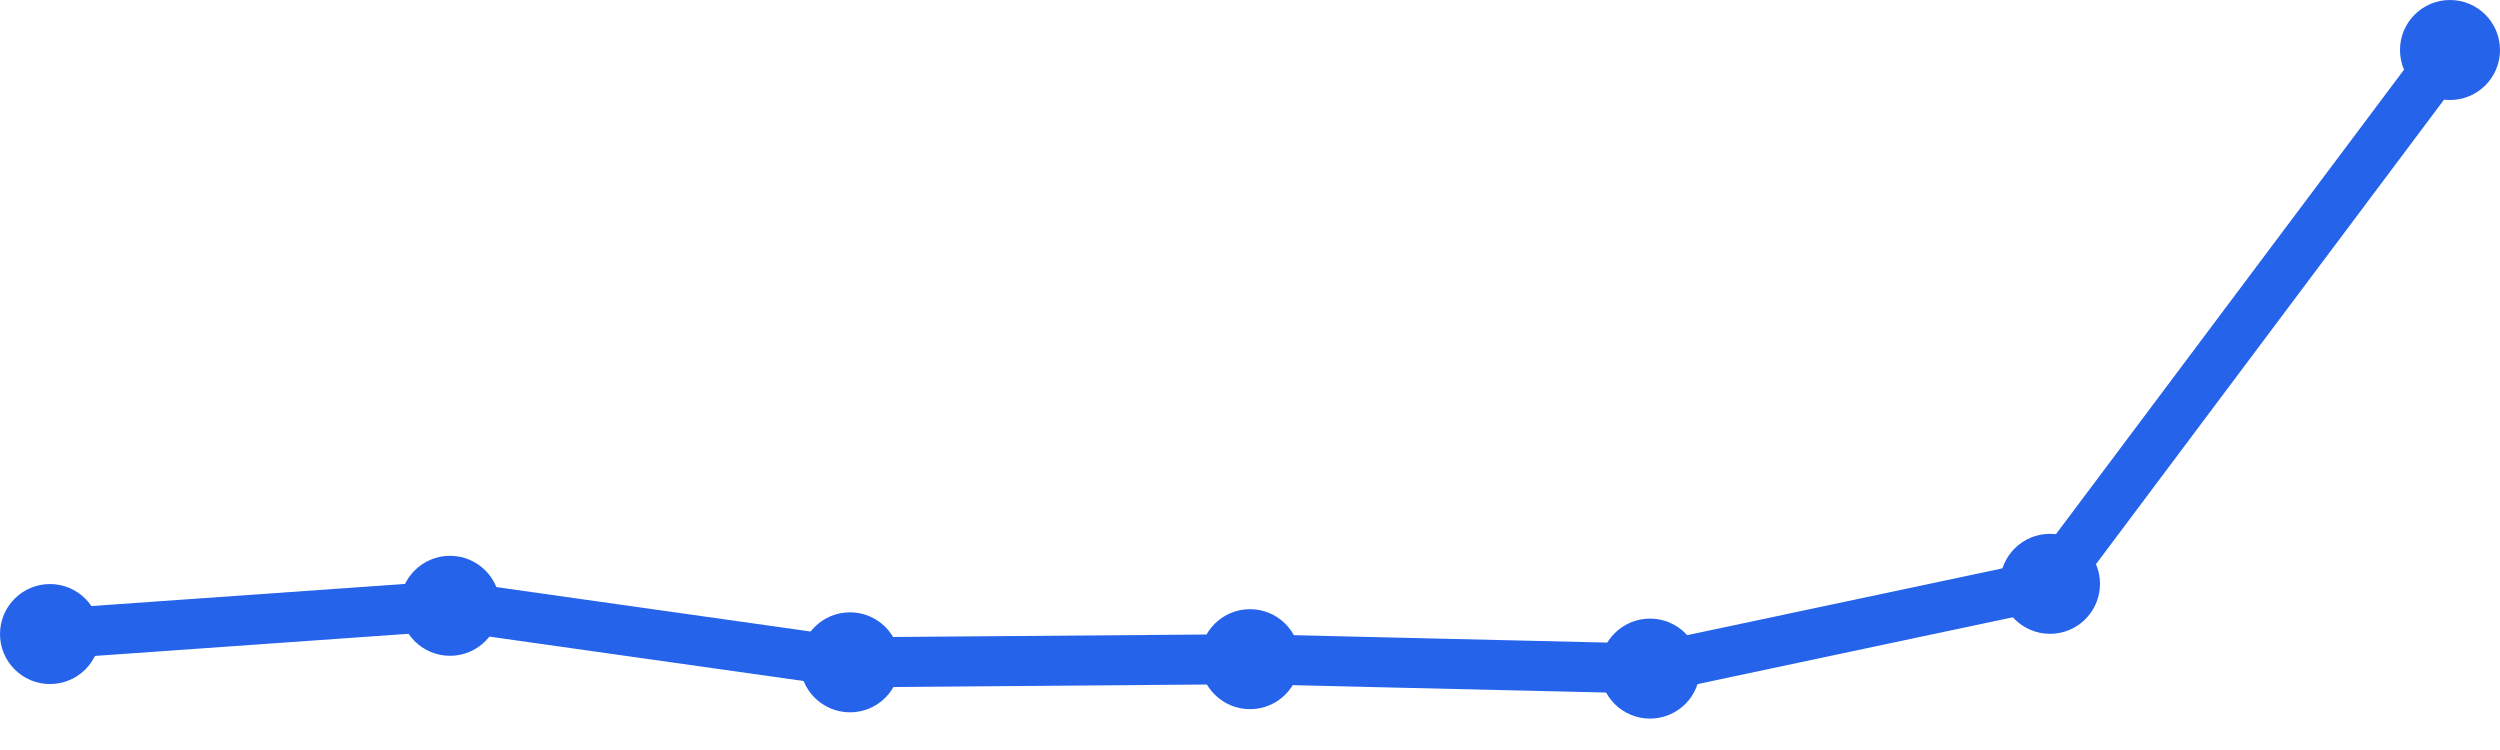
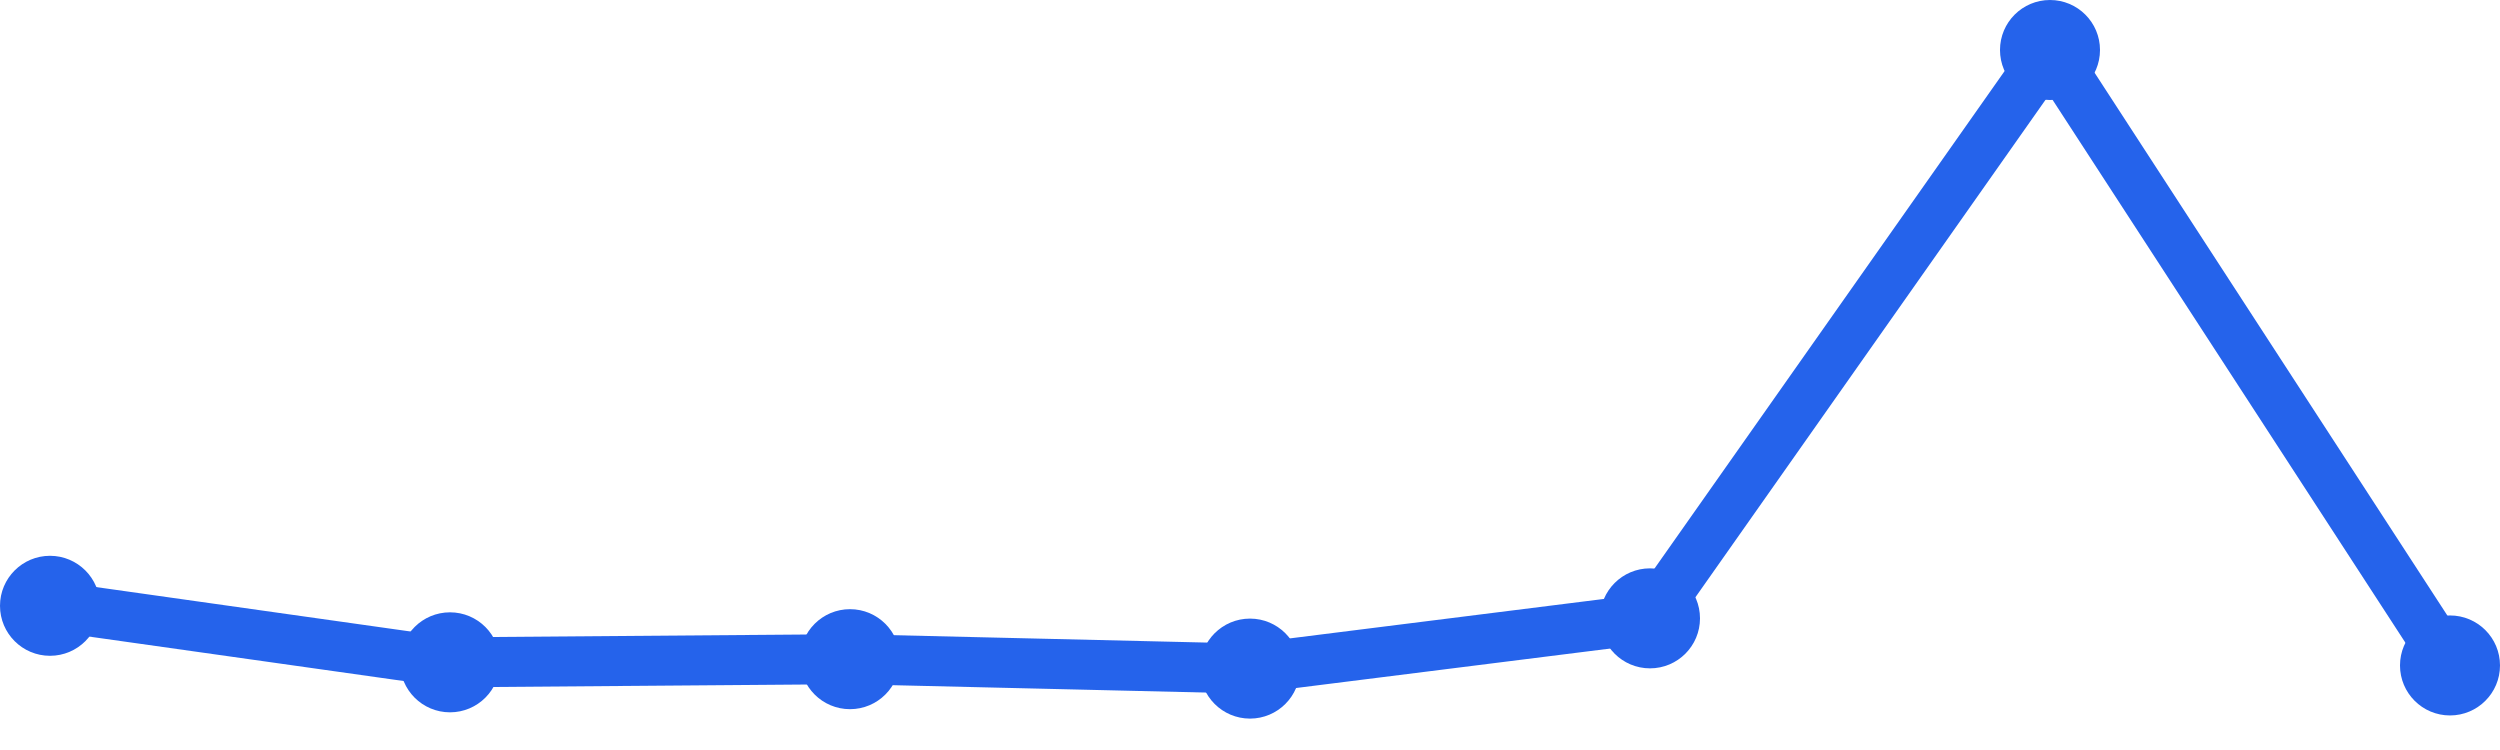
<svg xmlns="http://www.w3.org/2000/svg" width="100" height="30" viewBox="0 0 100 30">
-   <path d="M 2,25.362 L 18,24.232 L 34,26.493 L 50,26.367 L 66,26.744 L 82,23.353 L 98,2" fill="none" stroke="#2563eb" stroke-width="2" stroke-linecap="round" stroke-linejoin="round" />
-   <circle cx="2" cy="25.362" r="2" fill="#2563eb" />
-   <circle cx="18" cy="24.232" r="2" fill="#2563eb" />
-   <circle cx="34" cy="26.493" r="2" fill="#2563eb" />
-   <circle cx="50" cy="26.367" r="2" fill="#2563eb" />
-   <circle cx="66" cy="26.744" r="2" fill="#2563eb" />
-   <circle cx="82" cy="23.353" r="2" fill="#2563eb" />
-   <circle cx="98" cy="2" r="2" fill="#2563eb" />
+   <path d="M 2,24.232 L 18,26.493 L 34,26.367 L 50,26.744 L 66,24.734 L 82,2 L 98,26.618" fill="none" stroke="#2563eb" stroke-width="2" stroke-linecap="round" stroke-linejoin="round" />
+   <circle cx="2" cy="24.232" r="2" fill="#2563eb" />
+   <circle cx="18" cy="26.493" r="2" fill="#2563eb" />
+   <circle cx="34" cy="26.367" r="2" fill="#2563eb" />
+   <circle cx="50" cy="26.744" r="2" fill="#2563eb" />
+   <circle cx="66" cy="24.734" r="2" fill="#2563eb" />
+   <circle cx="82" cy="2" r="2" fill="#2563eb" />
+   <circle cx="98" cy="26.618" r="2" fill="#2563eb" />
</svg>
